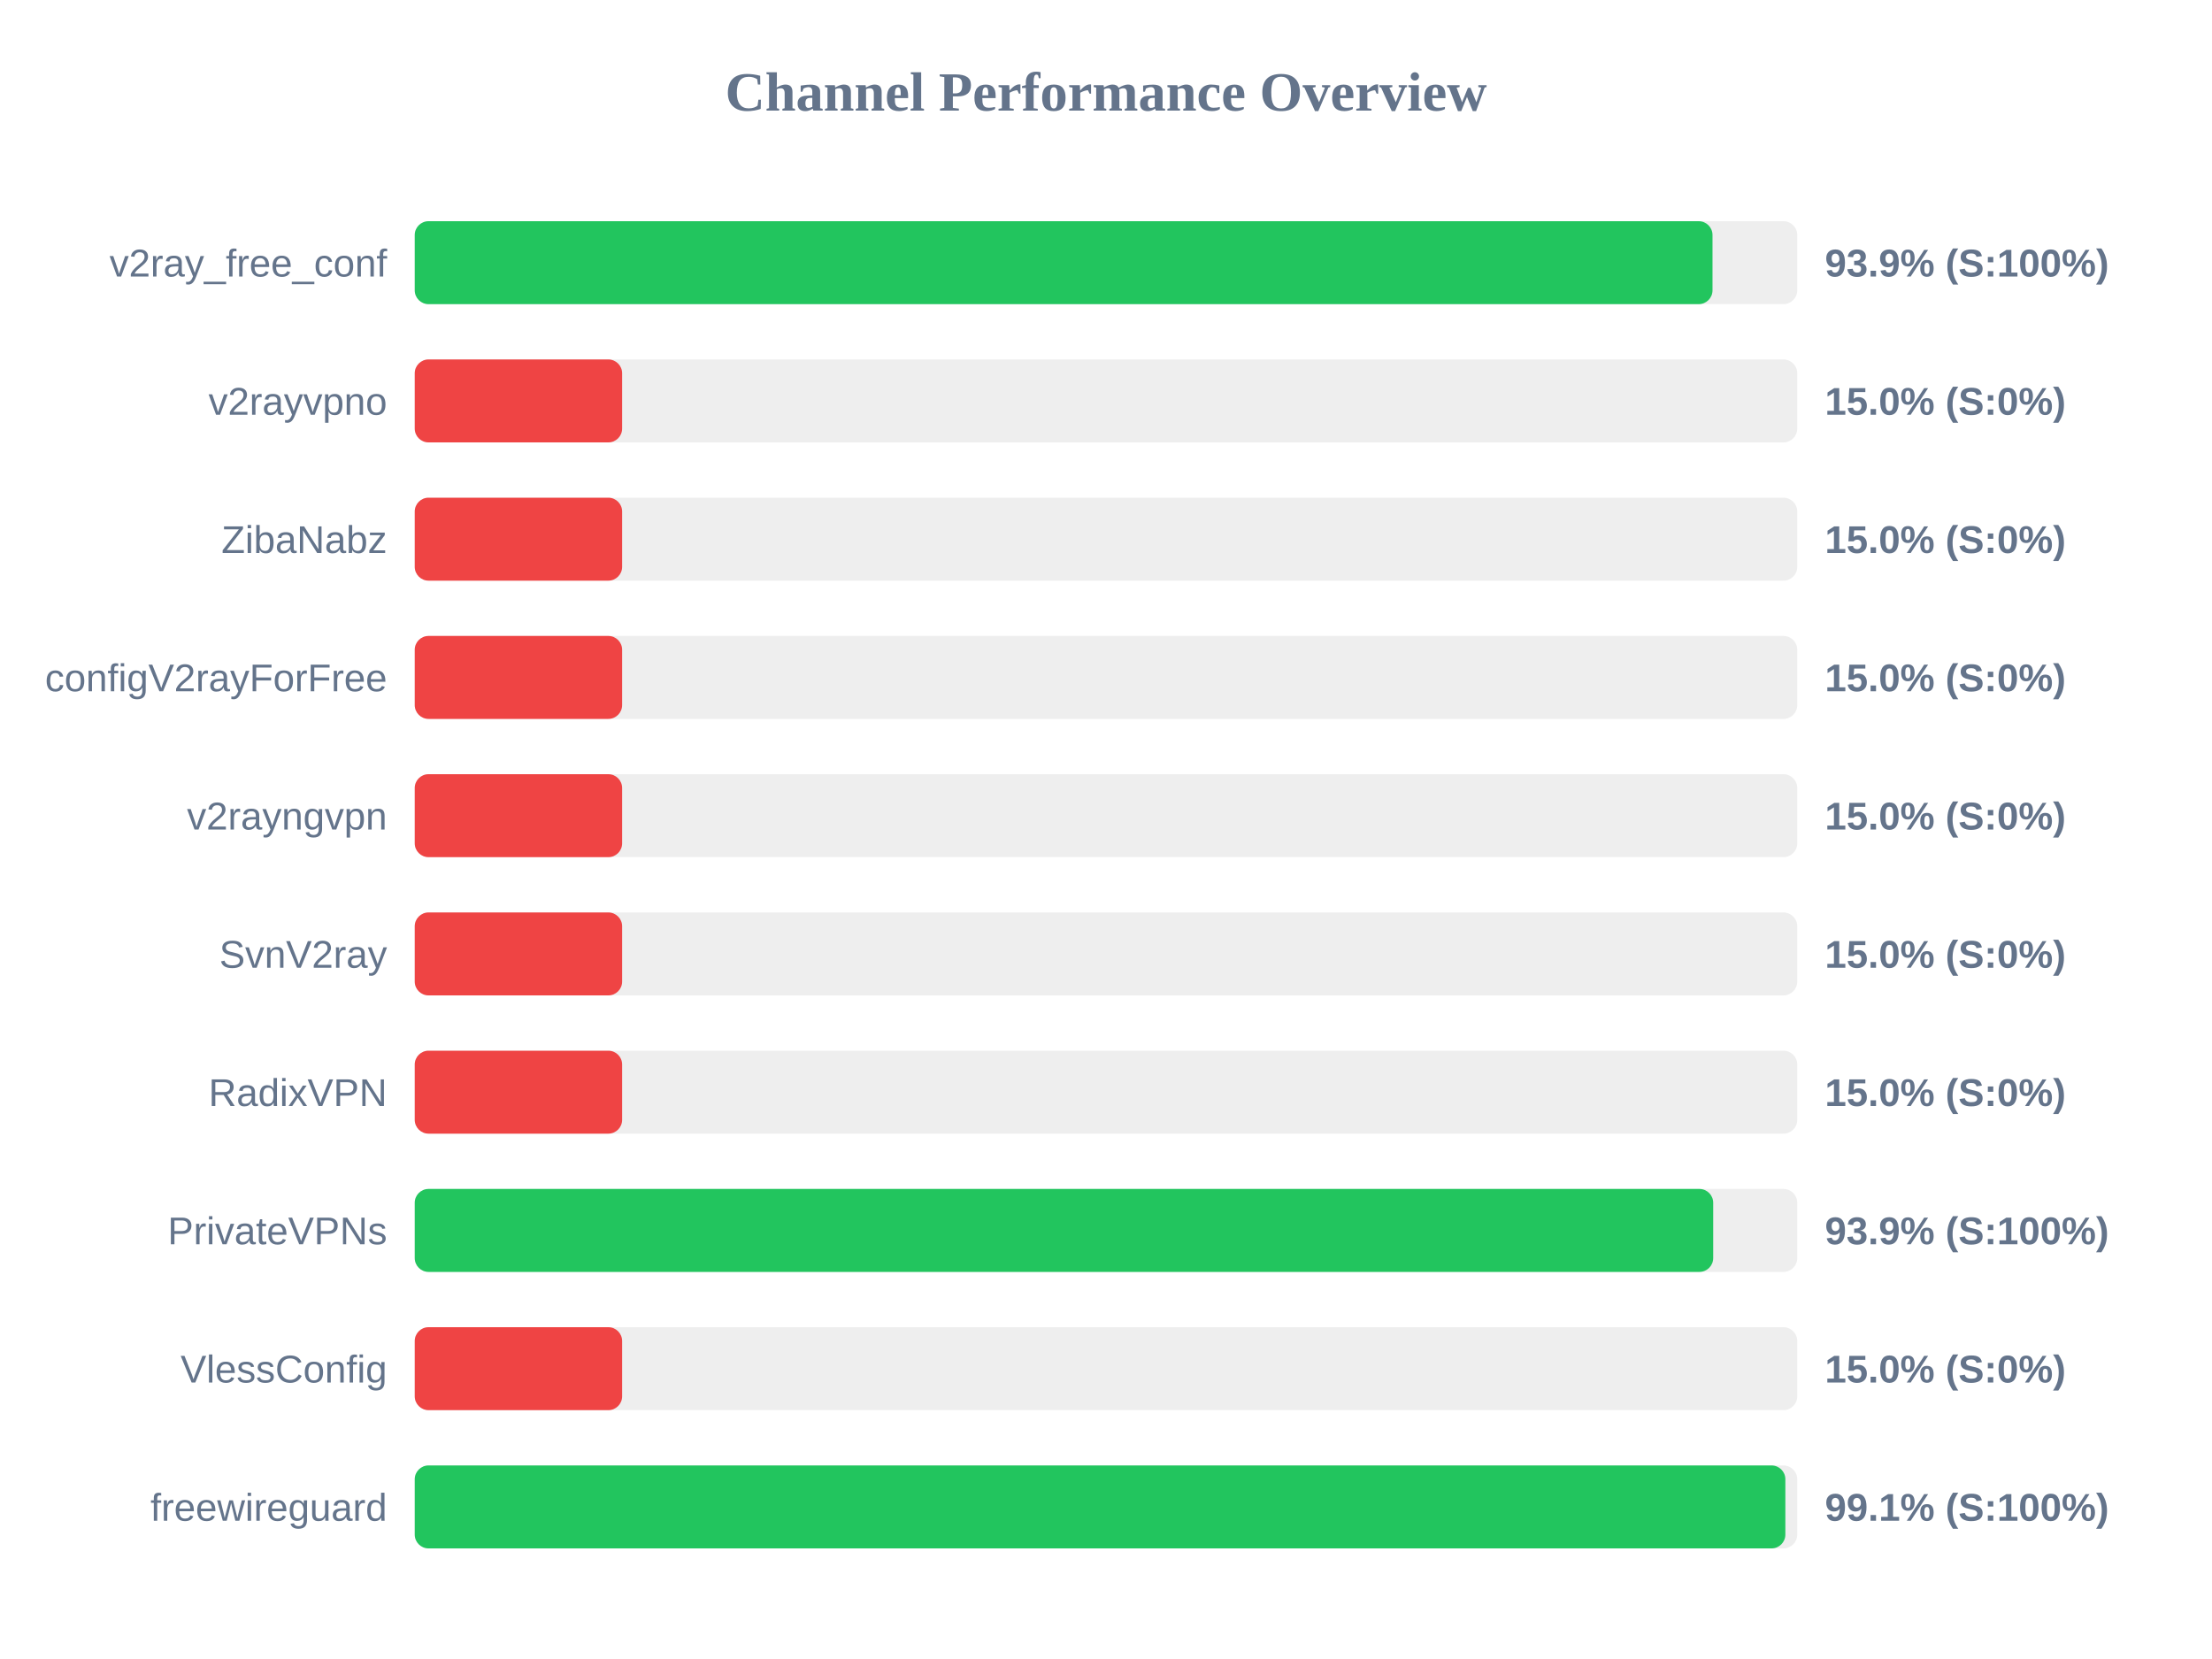
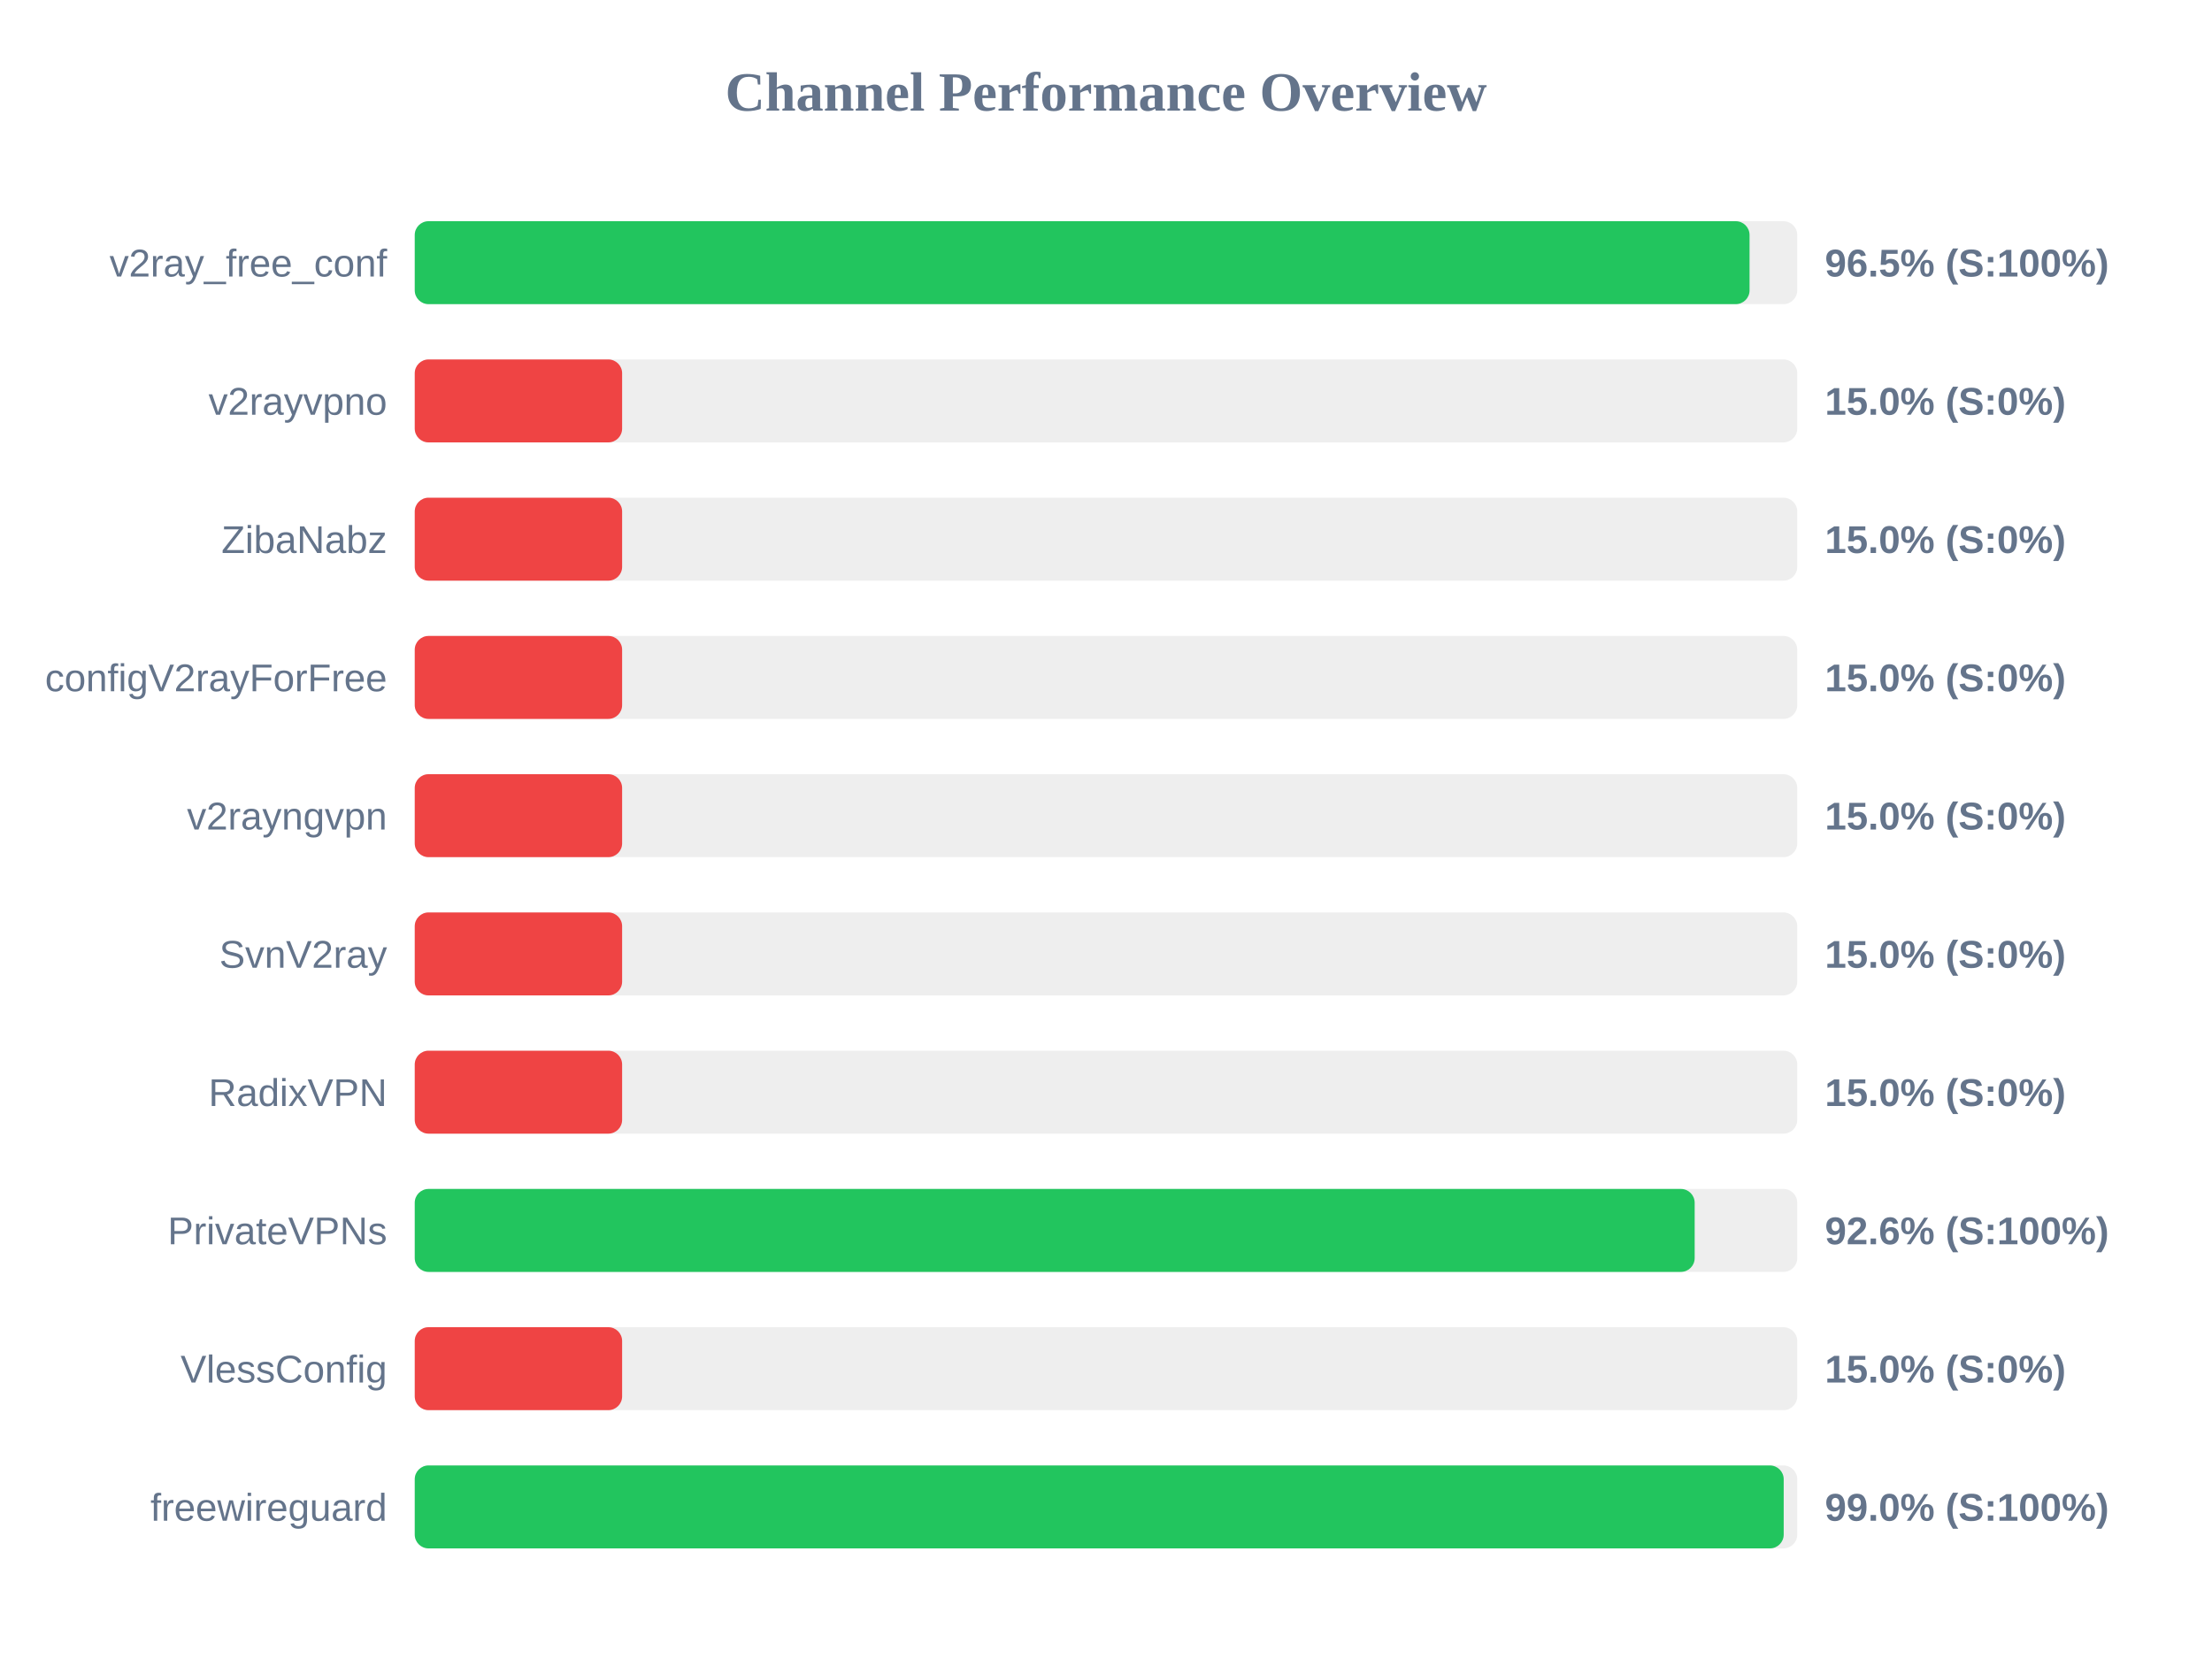
<svg xmlns="http://www.w3.org/2000/svg" width="800" height="600" version="1.1">
  <style>
        .row { font: 14px Arial; fill: #64748b; }
        .score { font: bold 14px Arial; fill: #64748b; }
    </style>
  <text x="400" y="40" text-anchor="middle" font-size="20px" font-weight="bold" fill="#64748b">Channel Performance Overview</text>
  <rect x="150" y="80" width="500" height="30" fill="#eee" rx="5" />
-   <rect x="150" y="80" width="469.35" height="30" fill="#22c55e" rx="5" />
+   <rect x="150" y="80" width="482.75" height="30" fill="#22c55e" rx="5" />
  <text x="140" y="100" text-anchor="end" class="row">v2ray_free_conf</text>
-   <text x="660" y="100" text-anchor="start" class="score">93.9% (S:100%)</text>
+   <text x="660" y="100" text-anchor="start" class="score">96.5% (S:100%)</text>
  <rect x="150" y="130" width="500" height="30" fill="#eee" rx="5" />
  <rect x="150" y="130" width="75.0" height="30" fill="#ef4444" rx="5" />
  <text x="140" y="150" text-anchor="end" class="row">v2rayvpno</text>
  <text x="660" y="150" text-anchor="start" class="score">15.0% (S:0%)</text>
  <rect x="150" y="180" width="500" height="30" fill="#eee" rx="5" />
  <rect x="150" y="180" width="75.0" height="30" fill="#ef4444" rx="5" />
  <text x="140" y="200" text-anchor="end" class="row">ZibaNabz</text>
  <text x="660" y="200" text-anchor="start" class="score">15.0% (S:0%)</text>
  <rect x="150" y="230" width="500" height="30" fill="#eee" rx="5" />
  <rect x="150" y="230" width="75.0" height="30" fill="#ef4444" rx="5" />
  <text x="140" y="250" text-anchor="end" class="row">configV2rayForFree</text>
  <text x="660" y="250" text-anchor="start" class="score">15.0% (S:0%)</text>
  <rect x="150" y="280" width="500" height="30" fill="#eee" rx="5" />
  <rect x="150" y="280" width="75.0" height="30" fill="#ef4444" rx="5" />
  <text x="140" y="300" text-anchor="end" class="row">v2rayngvpn</text>
  <text x="660" y="300" text-anchor="start" class="score">15.0% (S:0%)</text>
  <rect x="150" y="330" width="500" height="30" fill="#eee" rx="5" />
  <rect x="150" y="330" width="75.0" height="30" fill="#ef4444" rx="5" />
  <text x="140" y="350" text-anchor="end" class="row">SvnV2ray</text>
  <text x="660" y="350" text-anchor="start" class="score">15.0% (S:0%)</text>
  <rect x="150" y="380" width="500" height="30" fill="#eee" rx="5" />
  <rect x="150" y="380" width="75.0" height="30" fill="#ef4444" rx="5" />
  <text x="140" y="400" text-anchor="end" class="row">RadixVPN</text>
  <text x="660" y="400" text-anchor="start" class="score">15.0% (S:0%)</text>
  <rect x="150" y="430" width="500" height="30" fill="#eee" rx="5" />
-   <rect x="150" y="430" width="469.6" height="30" fill="#22c55e" rx="5" />
+   <rect x="150" y="430" width="462.9" height="30" fill="#22c55e" rx="5" />
  <text x="140" y="450" text-anchor="end" class="row">PrivateVPNs</text>
-   <text x="660" y="450" text-anchor="start" class="score">93.9% (S:100%)</text>
+   <text x="660" y="450" text-anchor="start" class="score">92.6% (S:100%)</text>
  <rect x="150" y="480" width="500" height="30" fill="#eee" rx="5" />
  <rect x="150" y="480" width="75.0" height="30" fill="#ef4444" rx="5" />
  <text x="140" y="500" text-anchor="end" class="row">VlessConfig</text>
  <text x="660" y="500" text-anchor="start" class="score">15.0% (S:0%)</text>
  <rect x="150" y="530" width="500" height="30" fill="#eee" rx="5" />
-   <rect x="150" y="530" width="495.7" height="30" fill="#22c55e" rx="5" />
+   <rect x="150" y="530" width="495.1" height="30" fill="#22c55e" rx="5" />
  <text x="140" y="550" text-anchor="end" class="row">freewireguard</text>
-   <text x="660" y="550" text-anchor="start" class="score">99.1% (S:100%)</text>
+   <text x="660" y="550" text-anchor="start" class="score">99.0% (S:100%)</text>
</svg>
